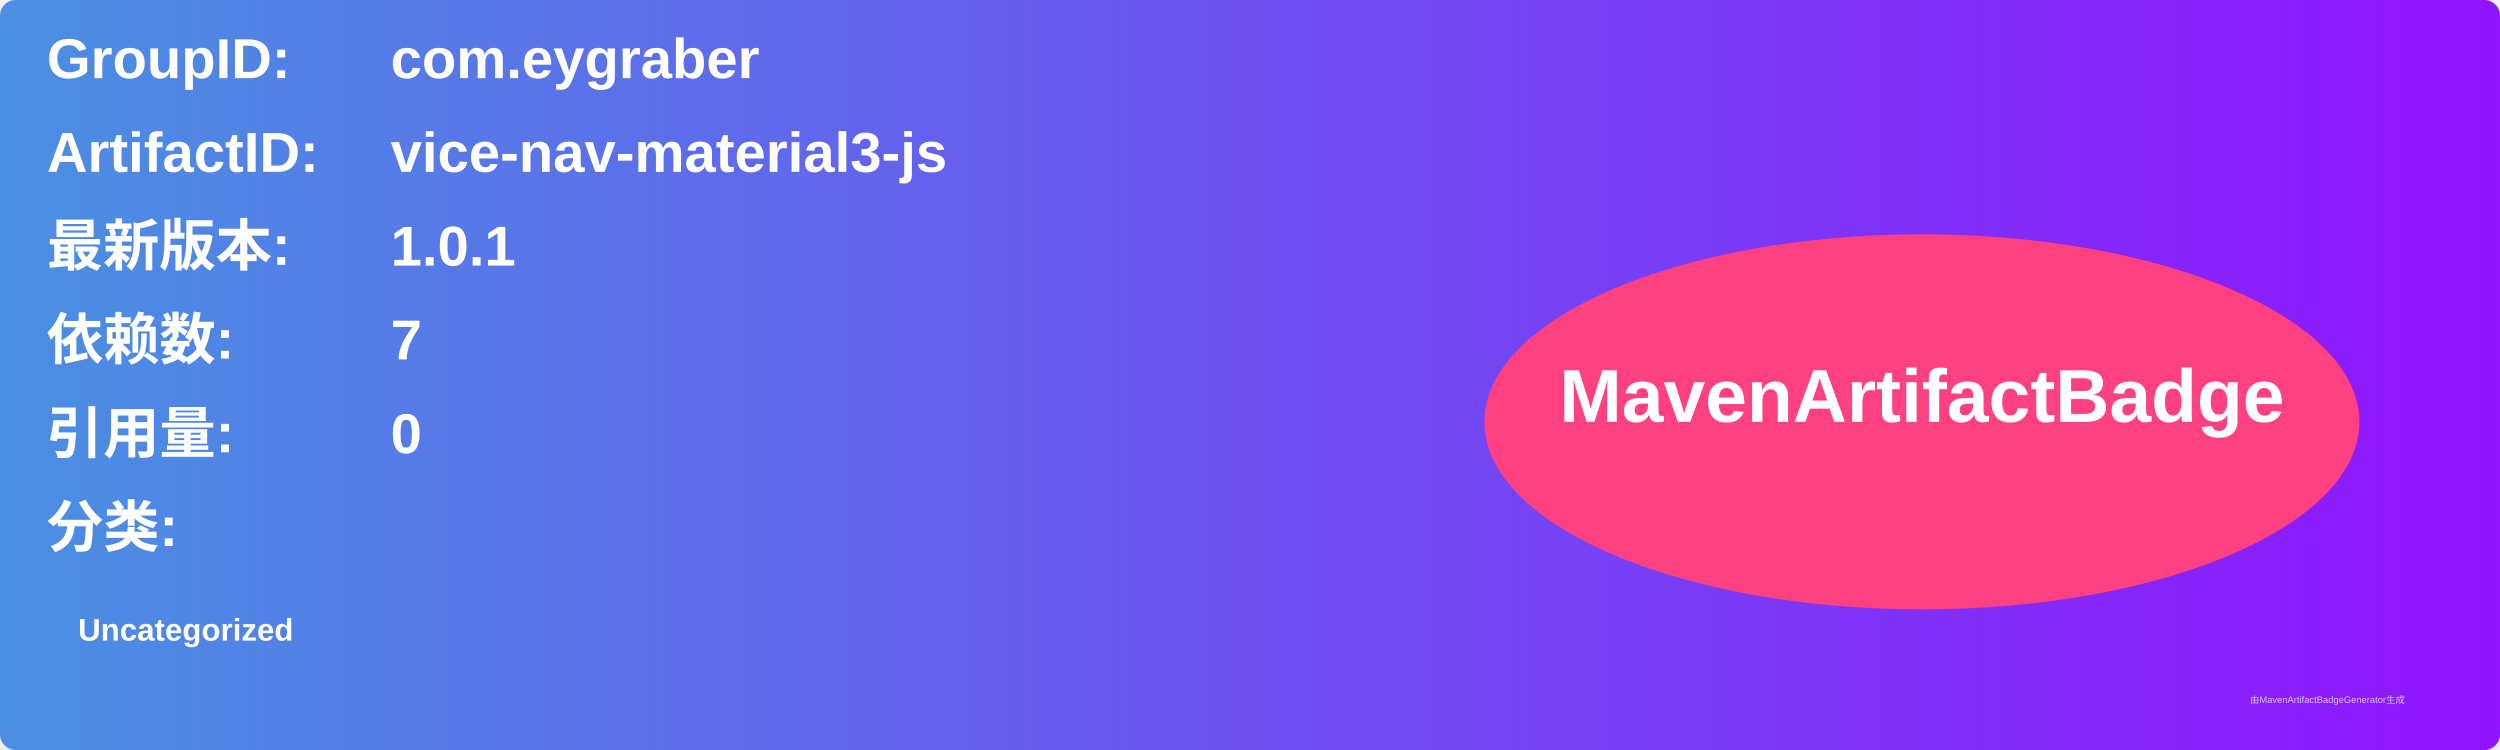
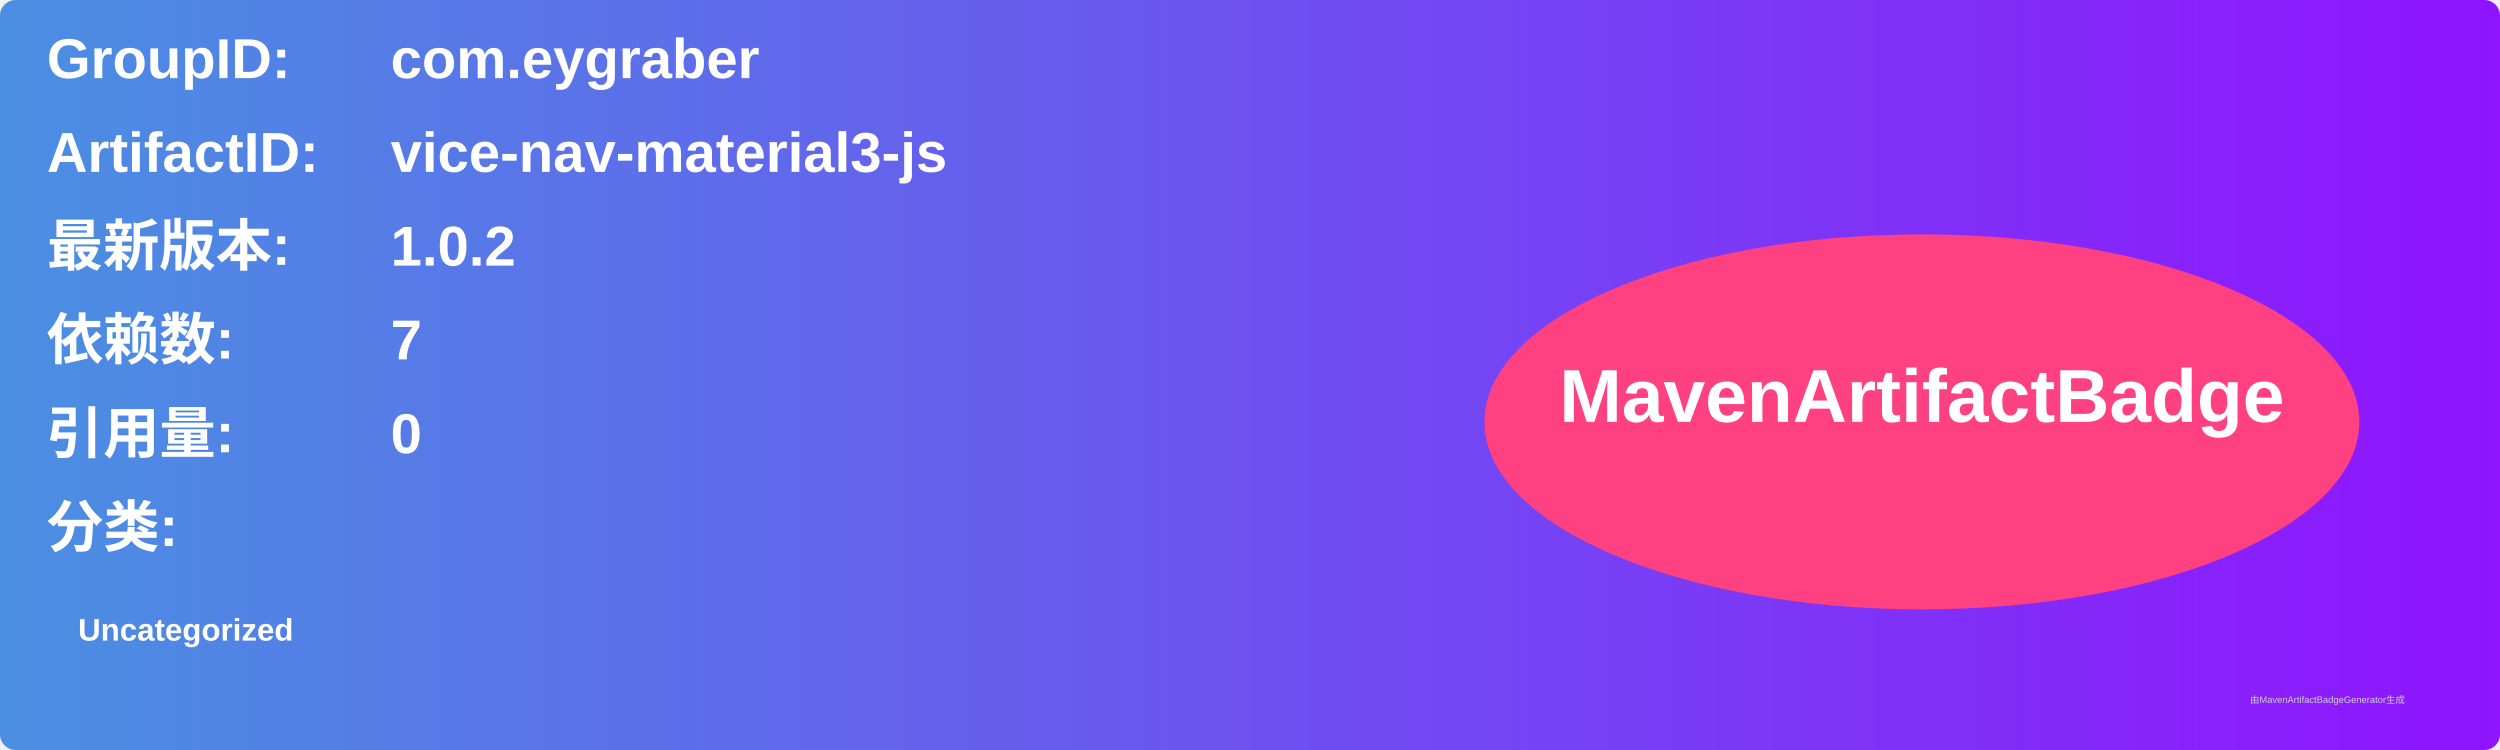
<svg xmlns="http://www.w3.org/2000/svg" width="800" height="240" viewBox="0 0 800 240">
  <linearGradient id="grad" x1="0%" y1="0%" x2="100%" y2="0%">
    <stop offset="0%" stop-color="#4a90e2" />
    <stop offset="100%" stop-color="#9013fe" />
  </linearGradient>
  <rect width="100%" height="100%" rx="5" ry="5" fill="url(#grad)" />
  <g transform="translate(15, 15)">
    <text x="0" y="10" font-family="Arial" font-size="18" fill="white" font-weight="bold" width="260">GroupID:</text>
    <text x="110" y="10" font-family="Arial" font-size="18" fill="white" font-weight="bold" width="460">com.eygraber</text>
    <text x="0" y="40" font-family="Arial" font-size="18" fill="white" font-weight="bold" width="260">ArtifactID:</text>
    <text x="110" y="40" font-family="Arial" font-size="18" fill="white" font-weight="bold" width="460">vice-nav-material3-js</text>
    <text x="0" y="70" font-family="Arial" font-size="18" fill="white" font-weight="bold">最新版本:</text>
    <text x="110" y="70" font-family="Arial" font-size="18" fill="white" font-weight="bold">
-       <tspan font-weight="bold">1.0.1</tspan>
+       <tspan font-weight="bold">1.0.2</tspan>
    </text>
    <text x="0" y="100" font-family="Arial" font-size="18" fill="white" font-weight="bold">依赖数: </text>
    <text x="110" y="100" font-family="Arial" font-size="18" fill="white">
      <tspan font-weight="bold">7</tspan>
    </text>
    <text x="0" y="130" font-family="Arial" font-size="18" fill="white" font-weight="bold">引用量: </text>
    <text x="110" y="130" font-family="Arial" font-size="18" fill="white">
      <tspan font-weight="bold">0</tspan>
    </text>
    <text x="0" y="160" font-family="Arial" font-size="18" fill="white" font-weight="bold">分类:</text>
    <text x="10" y="190" font-family="Arial" font-size="10" fill="white">
      <tspan font-weight="bold">Uncategorized</tspan>
    </text>
    <ellipse cx="600" cy="120" rx="140" ry="60" fill="#ff4081" />
    <text x="600" y="120" text-anchor="middle" font-family="Arial" font-size="24" fill="white" font-weight="bold">MavenArtifactBadge</text>
  </g>
  <text x="720" y="225" font-family="Arial" font-size="3" fill="#d0d0d0">由MavenArtifactBadgeGenerator生成</text>
</svg>
